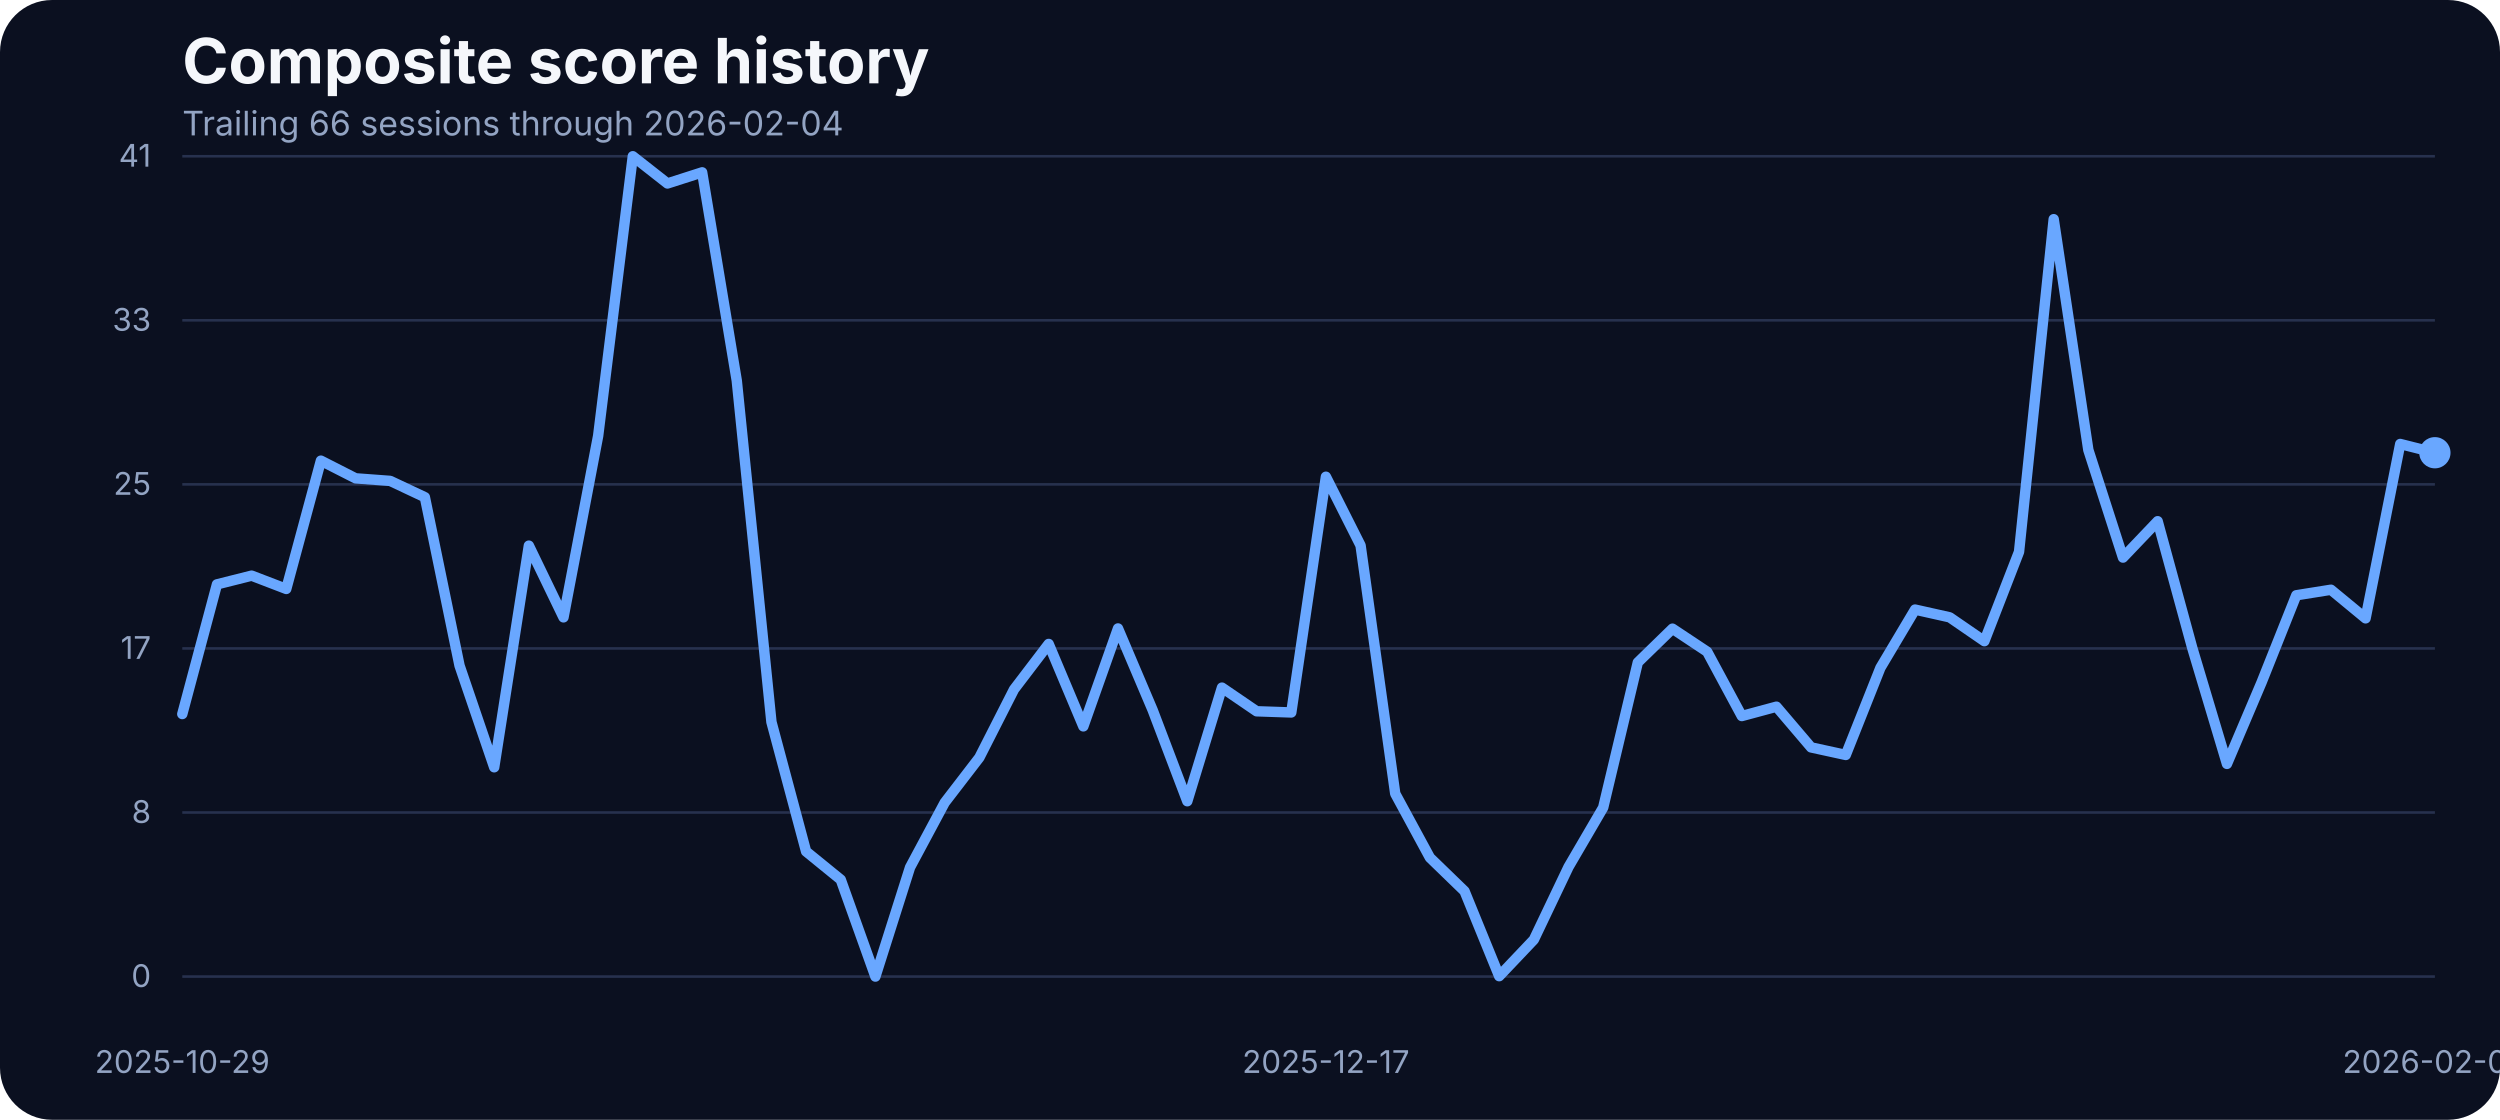
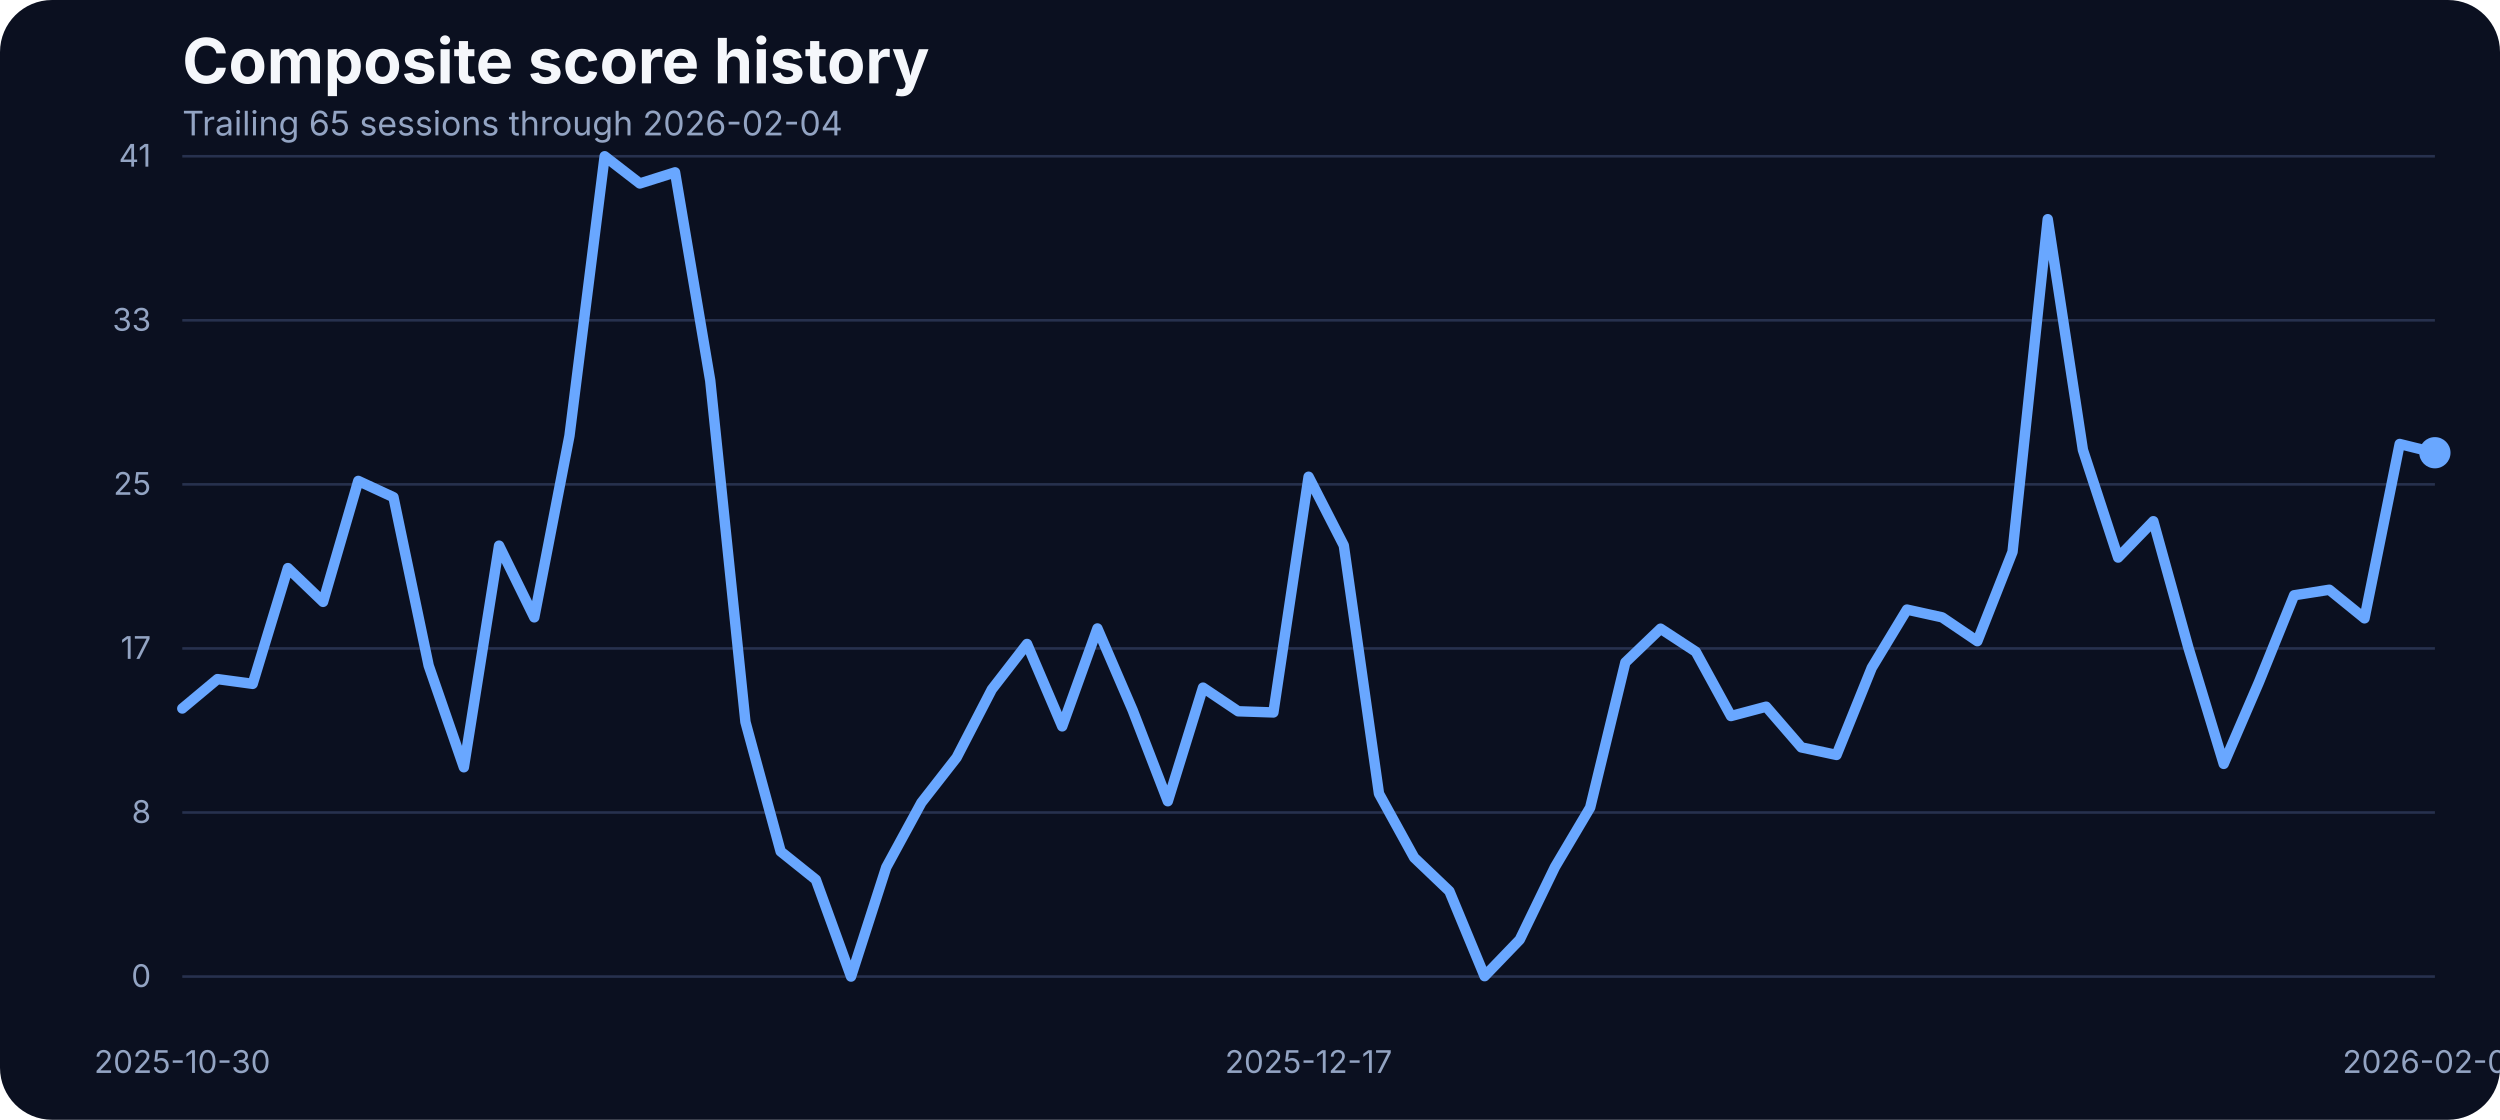
<svg xmlns="http://www.w3.org/2000/svg" width="960" height="430" viewBox="0 0 960 430" role="img" aria-label="Composite score history">
  <rect width="100%" height="100%" fill="#0b1020" rx="20" />
  <text x="70" y="32" fill="#f5f7fb" font-family="Inter, Arial, sans-serif" font-size="24" font-weight="700">Composite score history</text>
-   <text x="70" y="52" fill="#93a4c3" font-family="Inter, Arial, sans-serif" font-size="13">Trailing 66 sessions through 2026-02-04</text>
+   <text x="70" y="52" fill="#93a4c3" font-family="Inter, Arial, sans-serif" font-size="13">Trailing 65 sessions through 2026-02-04</text>
  <line x1="70" x2="935" y1="375.00" y2="375.00" stroke="#27314e" stroke-width="1" />
  <text x="58" y="379.00" text-anchor="end" fill="#93a4c3" font-family="Inter, Arial, sans-serif" font-size="12">0</text>
  <line x1="70" x2="935" y1="312.00" y2="312.00" stroke="#27314e" stroke-width="1" />
  <text x="58" y="316.00" text-anchor="end" fill="#93a4c3" font-family="Inter, Arial, sans-serif" font-size="12">8</text>
  <line x1="70" x2="935" y1="249.00" y2="249.00" stroke="#27314e" stroke-width="1" />
  <text x="58" y="253.00" text-anchor="end" fill="#93a4c3" font-family="Inter, Arial, sans-serif" font-size="12">17</text>
  <line x1="70" x2="935" y1="186.00" y2="186.00" stroke="#27314e" stroke-width="1" />
  <text x="58" y="190.00" text-anchor="end" fill="#93a4c3" font-family="Inter, Arial, sans-serif" font-size="12">25</text>
  <line x1="70" x2="935" y1="123.00" y2="123.00" stroke="#27314e" stroke-width="1" />
  <text x="58" y="127.00" text-anchor="end" fill="#93a4c3" font-family="Inter, Arial, sans-serif" font-size="12">33</text>
  <line x1="70" x2="935" y1="60.00" y2="60.00" stroke="#27314e" stroke-width="1" />
  <text x="58" y="64.00" text-anchor="end" fill="#93a4c3" font-family="Inter, Arial, sans-serif" font-size="12">41</text>
-   <text x="70.00" y="412" text-anchor="middle" fill="#93a4c3" font-family="Inter, Arial, sans-serif" font-size="12">2025-10-29</text>
-   <text x="509.15" y="412" text-anchor="middle" fill="#93a4c3" font-family="Inter, Arial, sans-serif" font-size="12">2025-12-17</text>
+   <text x="70.00" y="412" text-anchor="middle" fill="#93a4c3" font-family="Inter, Arial, sans-serif" font-size="12">2025-10-30</text>
+   <text x="502.50" y="412" text-anchor="middle" fill="#93a4c3" font-family="Inter, Arial, sans-serif" font-size="12">2025-12-17</text>
  <text x="935.00" y="412" text-anchor="middle" fill="#93a4c3" font-family="Inter, Arial, sans-serif" font-size="12">2026-02-04</text>
-   <path d="M 70.00 274.19 L 83.31 224.40 L 96.62 221.05 L 109.92 226.15 L 123.23 176.90 L 136.54 183.68 L 149.85 184.67 L 163.15 190.93 L 176.46 255.59 L 189.77 294.63 L 203.08 209.53 L 216.38 237.06 L 229.69 167.36 L 243.00 60.00 L 256.31 70.45 L 269.62 66.18 L 282.92 146.17 L 296.23 277.24 L 309.54 326.96 L 322.85 337.79 L 336.15 375.00 L 349.46 333.06 L 362.77 308.20 L 376.08 290.89 L 389.38 264.74 L 402.69 247.28 L 416.00 278.92 L 429.31 241.33 L 442.62 272.67 L 455.92 307.67 L 469.23 264.05 L 482.54 273.13 L 495.85 273.58 L 509.15 183.07 L 522.46 209.46 L 535.77 304.77 L 549.08 329.32 L 562.38 342.21 L 575.69 374.85 L 589.00 360.82 L 602.31 332.91 L 615.62 310.11 L 628.92 254.37 L 642.23 241.41 L 655.54 250.25 L 668.85 274.96 L 682.15 271.37 L 695.46 287.00 L 708.77 289.90 L 722.08 256.43 L 735.38 234.08 L 748.69 237.06 L 762.00 246.21 L 775.31 211.90 L 788.62 84.17 L 801.92 172.78 L 815.23 214.11 L 828.54 200.15 L 841.85 248.88 L 855.15 293.33 L 868.46 261.99 L 881.77 228.59 L 895.08 226.46 L 908.38 237.44 L 921.69 170.49 L 935.00 173.85" fill="none" stroke="#69a7ff" stroke-width="4" stroke-linecap="round" stroke-linejoin="round" />
+   <path d="M 70.00 272.06 L 83.52 260.77 L 97.03 262.60 L 110.55 218.15 L 124.06 231.11 L 137.58 184.67 L 151.09 190.93 L 164.61 255.59 L 178.12 294.63 L 191.64 209.53 L 205.16 237.06 L 218.67 167.36 L 232.19 60.00 L 245.70 70.45 L 259.22 66.18 L 272.73 146.17 L 286.25 277.24 L 299.77 326.96 L 313.28 337.79 L 326.80 375.00 L 340.31 333.06 L 353.83 308.20 L 367.34 290.89 L 380.86 264.74 L 394.38 247.28 L 407.89 278.92 L 421.41 241.33 L 434.92 272.67 L 448.44 307.67 L 461.95 264.05 L 475.47 273.13 L 488.98 273.58 L 502.50 183.07 L 516.02 209.46 L 529.53 304.77 L 543.05 329.32 L 556.56 342.21 L 570.08 374.85 L 583.59 360.82 L 597.11 332.91 L 610.62 310.11 L 624.14 254.37 L 637.66 241.41 L 651.17 250.25 L 664.69 274.96 L 678.20 271.37 L 691.72 287.00 L 705.23 289.90 L 718.75 256.43 L 732.27 234.08 L 745.78 237.06 L 759.30 246.21 L 772.81 211.90 L 786.33 84.17 L 799.84 172.78 L 813.36 214.11 L 826.88 200.15 L 840.39 248.88 L 853.91 293.33 L 867.42 261.99 L 880.94 228.59 L 894.45 226.46 L 907.97 237.44 L 921.48 170.49 L 935.00 173.85" fill="none" stroke="#69a7ff" stroke-width="4" stroke-linecap="round" stroke-linejoin="round" />
  <circle cx="935.00" cy="173.85" r="6" fill="#69a7ff" />
</svg>
